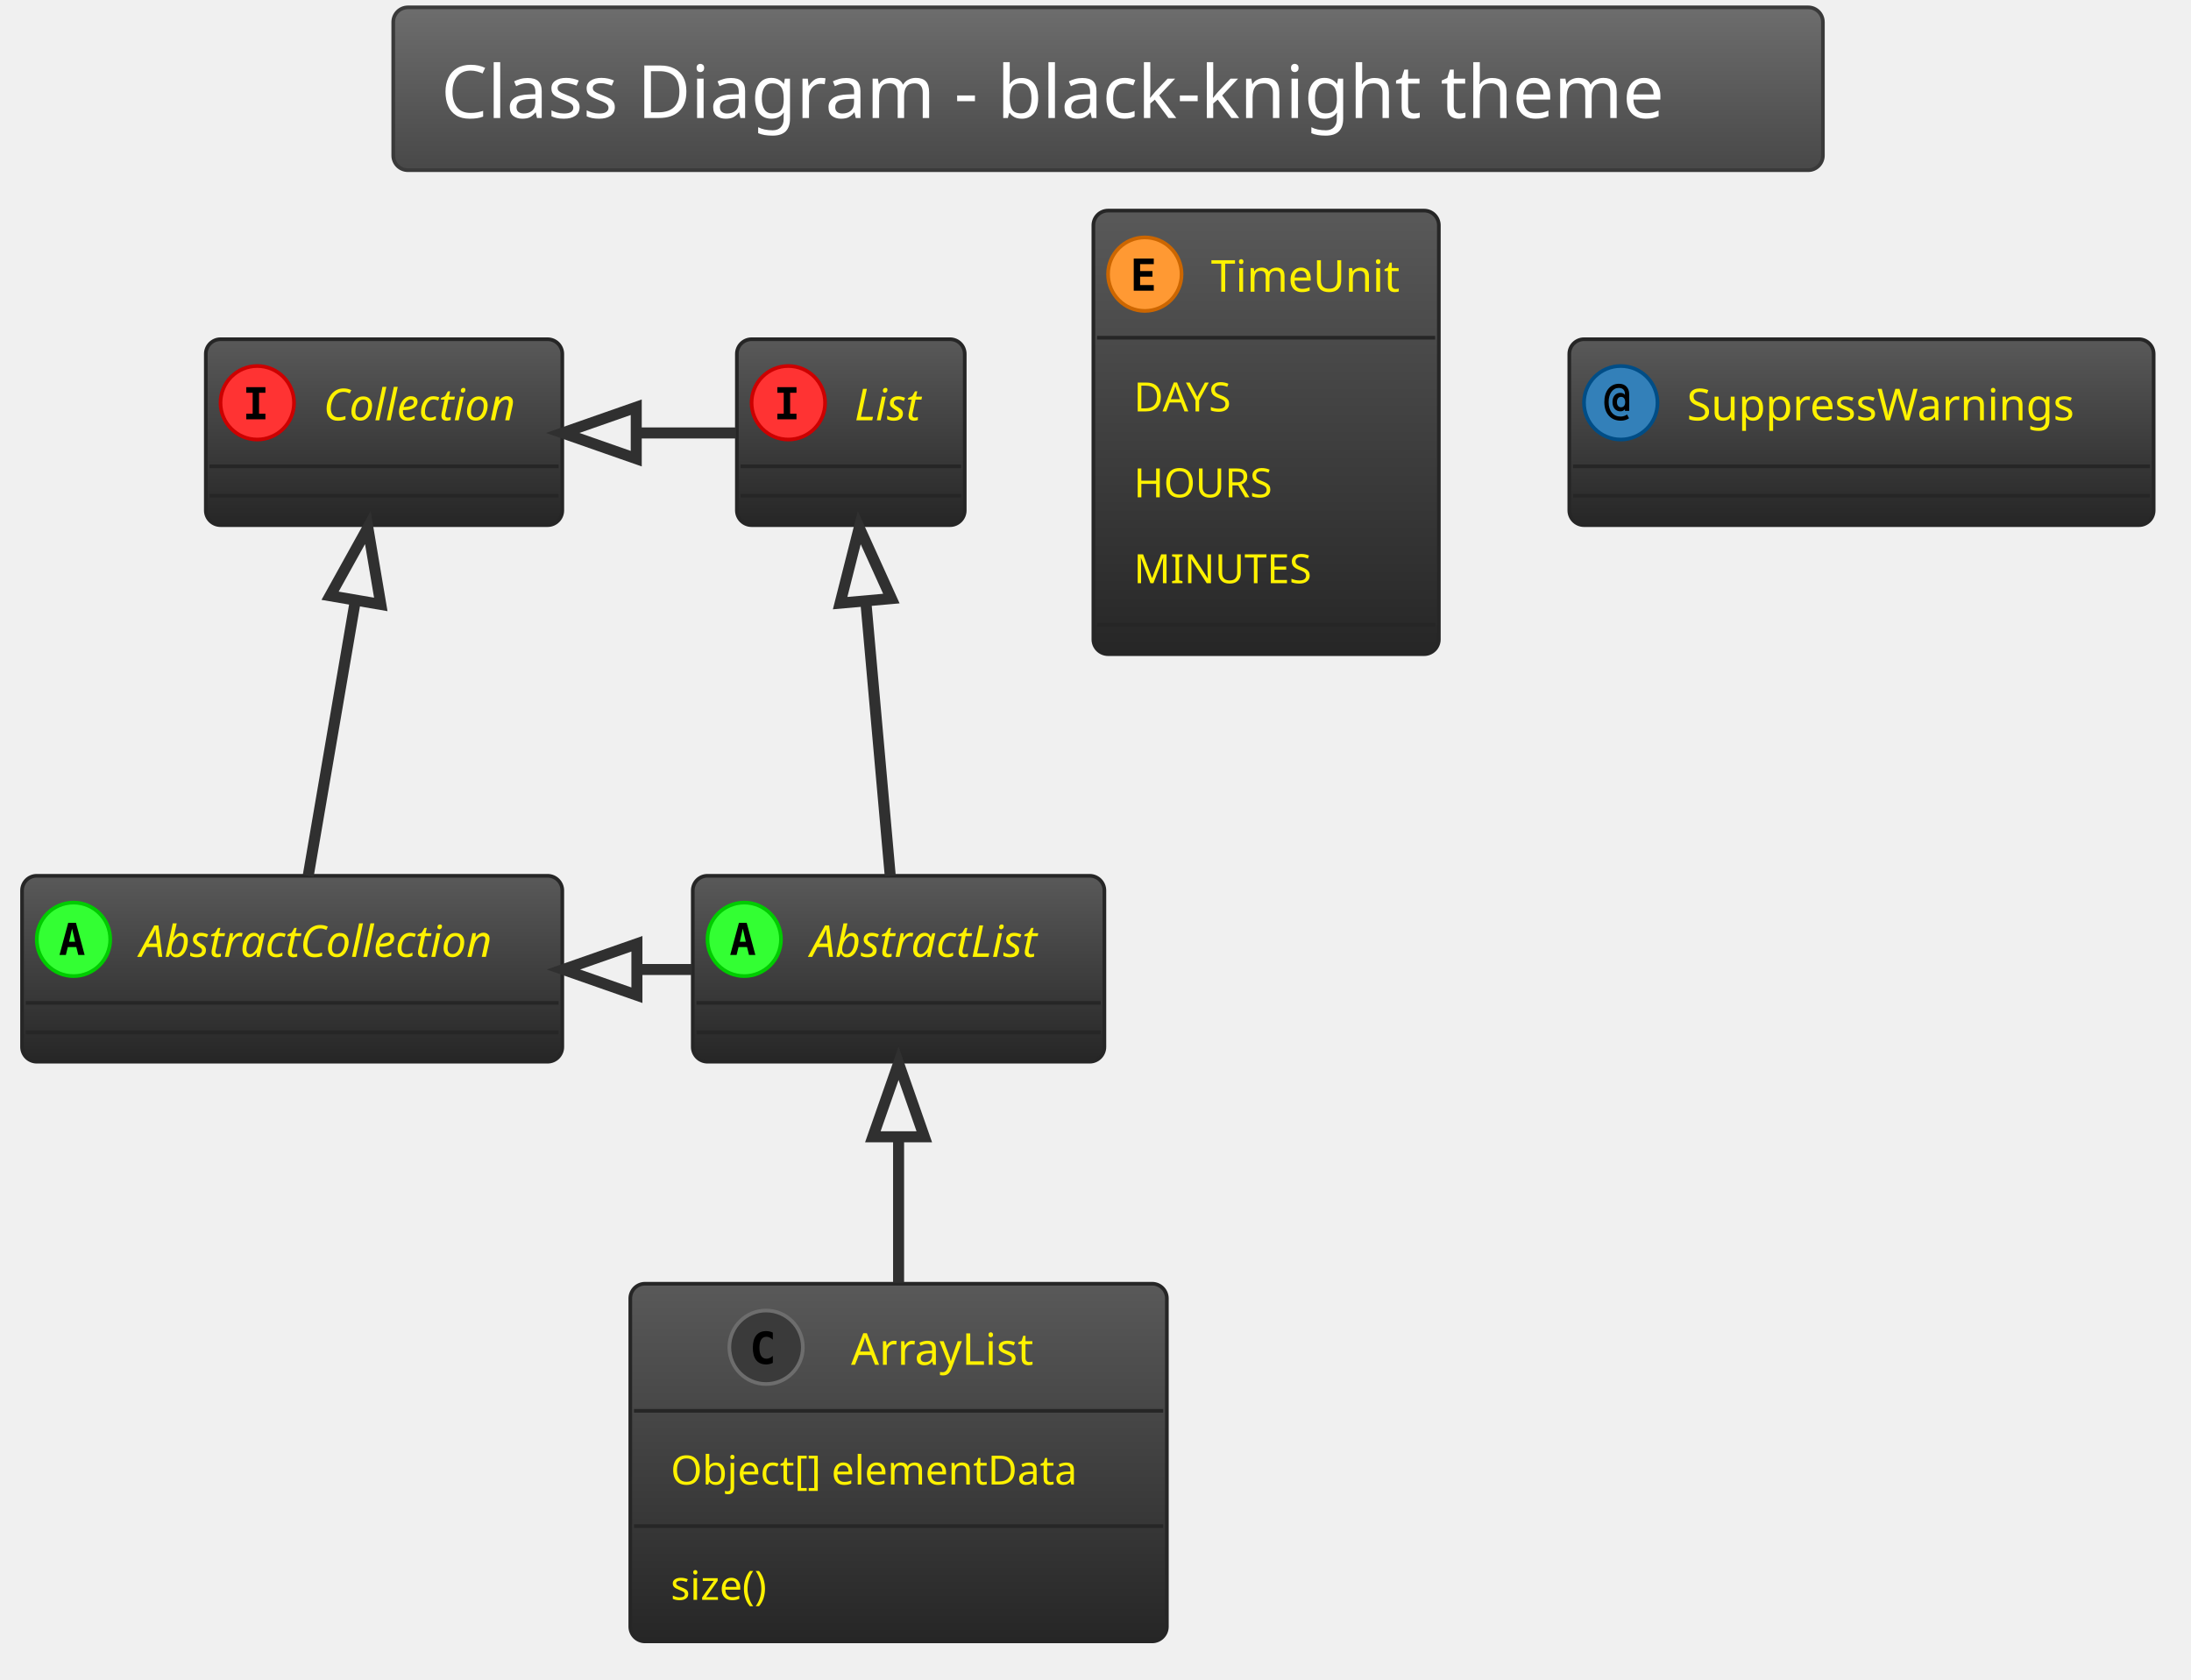
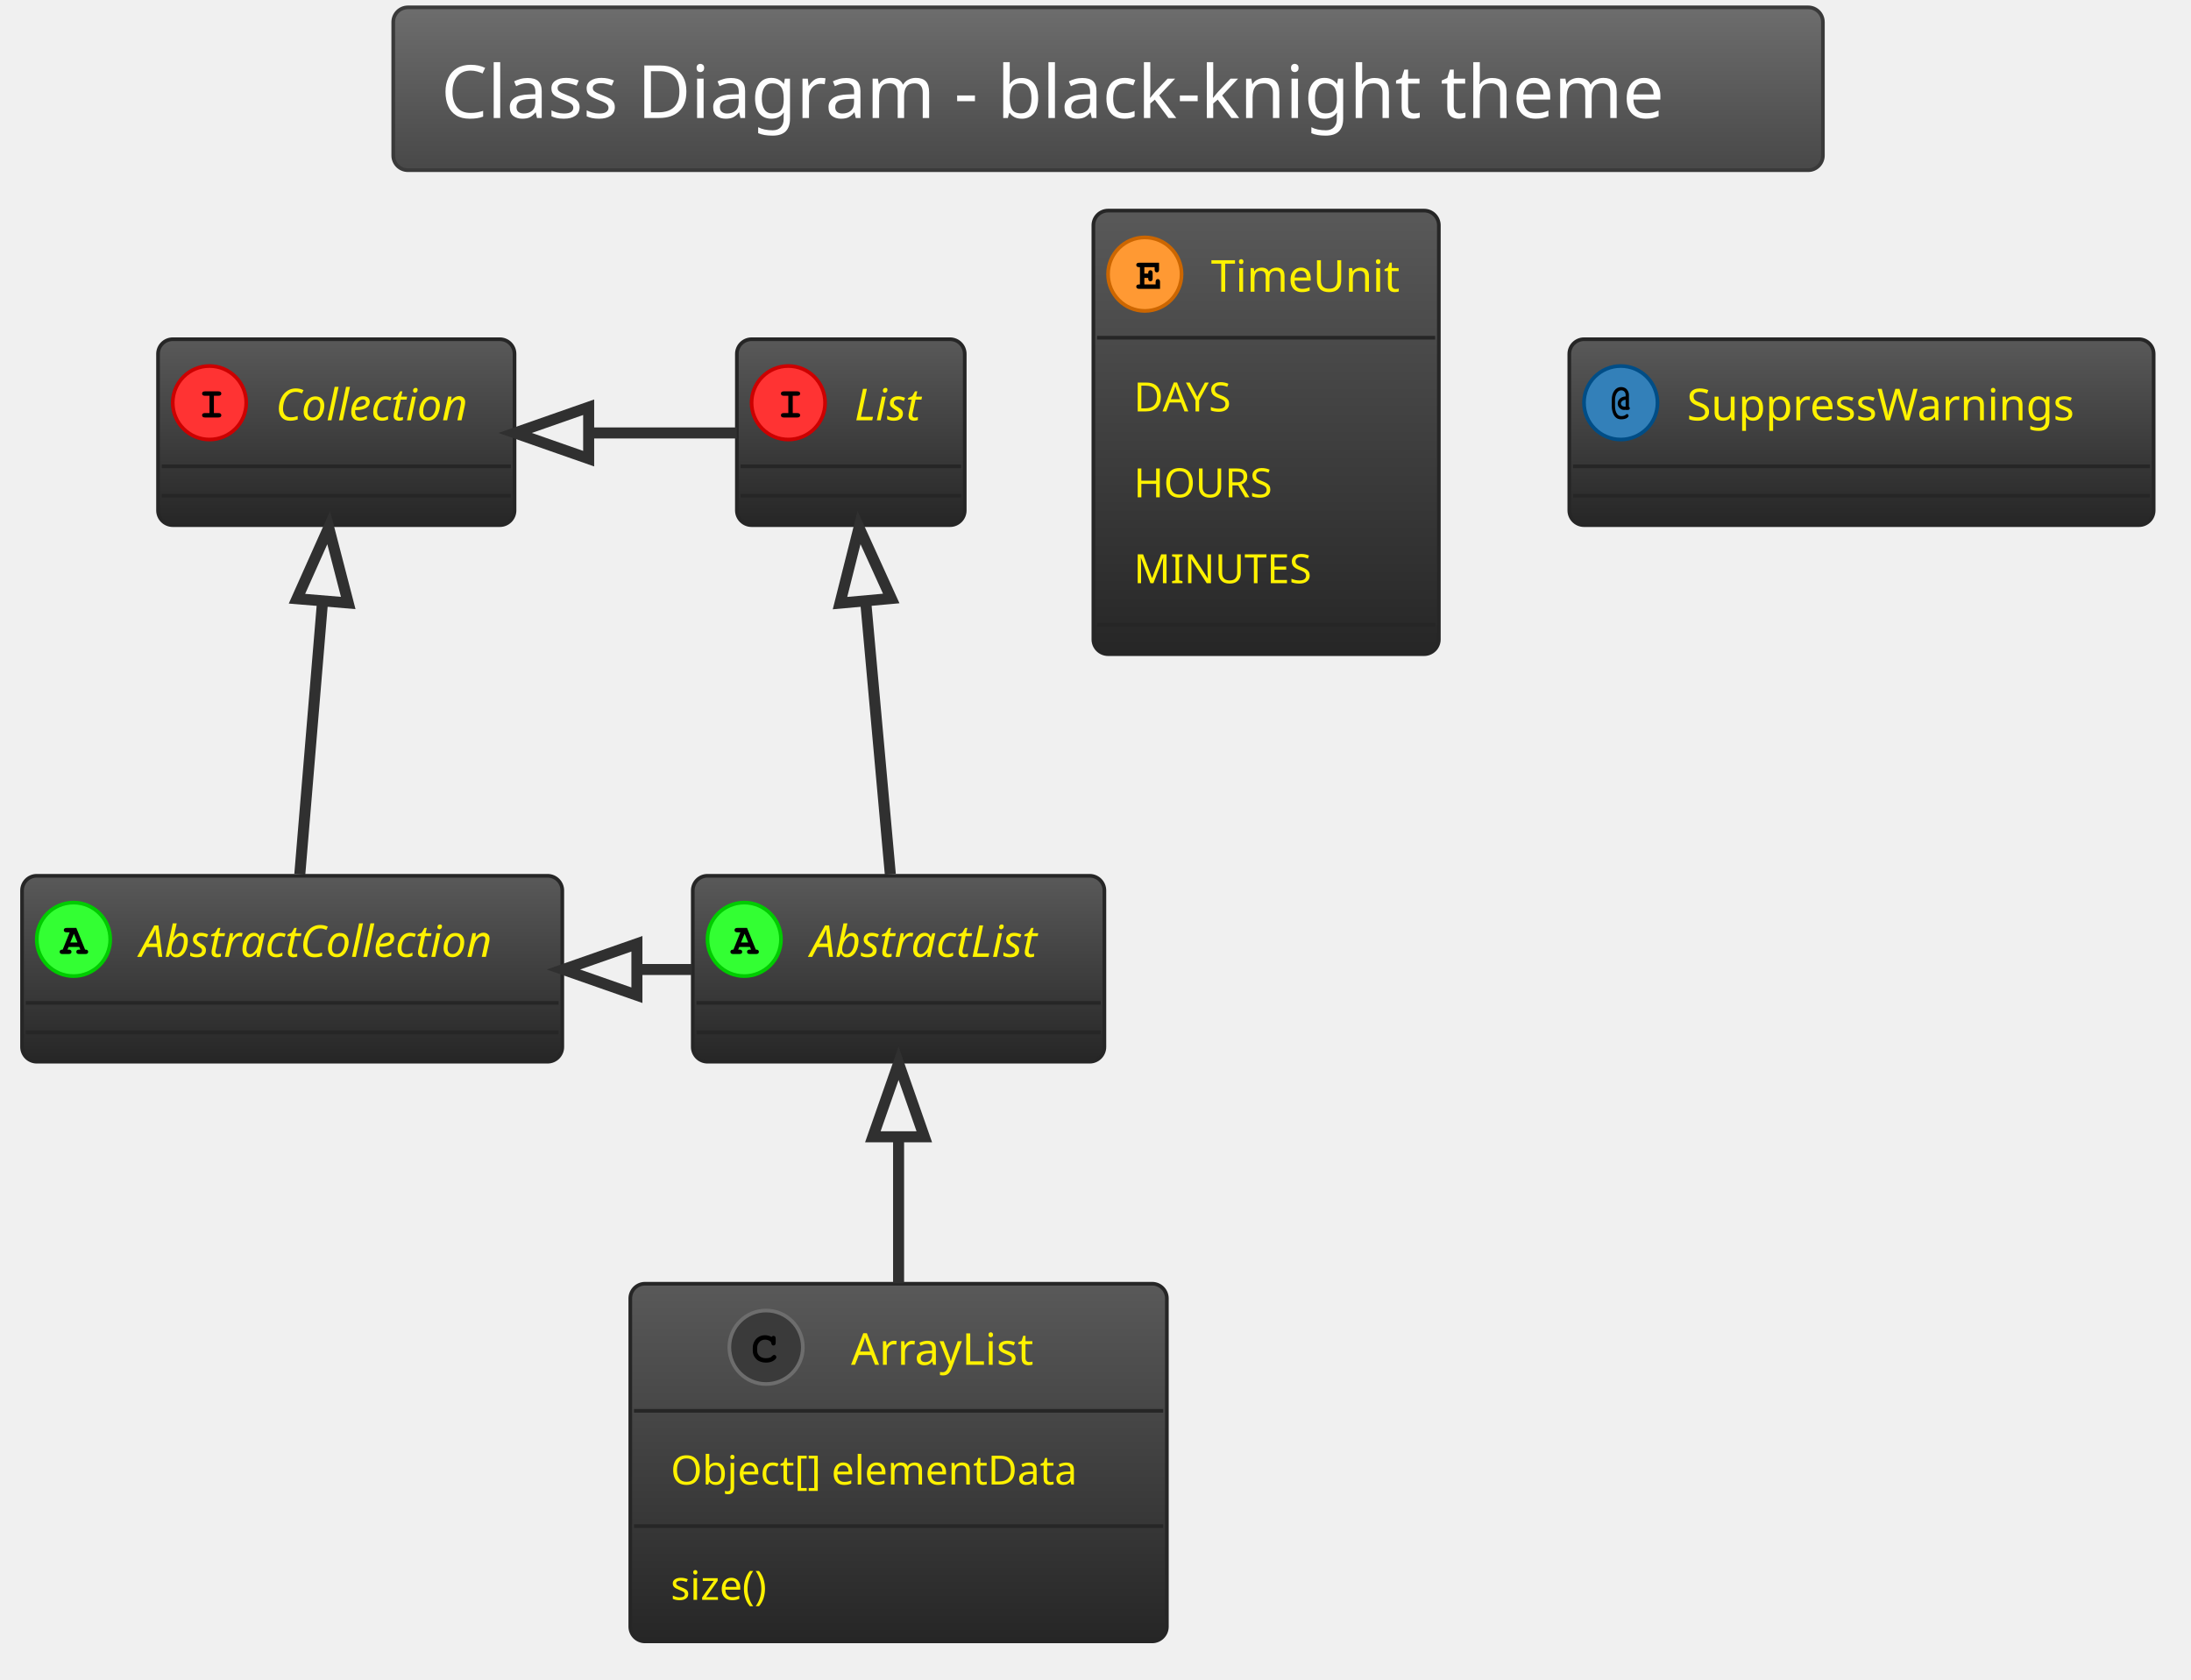
<svg xmlns="http://www.w3.org/2000/svg" contentScriptType="application/ecmascript" contentStyleType="text/css" height="476.042px" preserveAspectRatio="none" style="width:621px;height:476px;background:#000000;" version="1.1" viewBox="0 0 621 476" width="621.875px" zoomAndPan="magnify">
  <defs>
-     <linearGradient id="g13m2514x1o7cu0" x1="50%" x2="50%" y1="0%" y2="100%">
+     <linearGradient id="g5gope38fdtr60" x1="50%" x2="50%" y1="0%" y2="100%">
      <stop offset="0%" stop-color="#6D6D6D" />
      <stop offset="100%" stop-color="#484848" />
    </linearGradient>
-     <linearGradient id="g13m2514x1o7cu1" x1="50%" x2="50%" y1="0%" y2="100%">
+     <linearGradient id="g5gope38fdtr61" x1="50%" x2="50%" y1="0%" y2="100%">
      <stop offset="0%" stop-color="#595959" />
      <stop offset="100%" stop-color="#262626" />
    </linearGradient>
  </defs>
  <g>
-     <rect fill="url(#g13m2514x1o7cu0)" height="46.153" rx="4.167" ry="4.167" style="stroke: #3A3A3A; stroke-width: 1.042;" width="405.208" x="111.458" y="2.083" />
-     <text fill="#FFFFFF" font-family="Verdana" font-size="20.833" lengthAdjust="spacingAndGlyphs" textLength="378.125" x="125" y="33.445">Class Diagram - black-knight theme</text>
-     <rect fill="url(#g13m2514x1o7cu1)" height="52.692" id="AbstractList" rx="4.167" ry="4.167" style="stroke: #262626; stroke-width: 1.042;" width="116.667" x="196.354" y="248.236" />
+     <rect fill="url(#g5gope38fdtr60)" height="46.153" rx="4.167" ry="4.167" style="stroke: #3A3A3A; stroke-width: 1.042;" width="405.208" x="111.458" y="2.083" />
+     <text fill="#FEFEFE" font-family="Verdana" font-size="20.833" lengthAdjust="spacingAndGlyphs" textLength="378.125" x="125" y="33.445">Class Diagram - black-knight theme</text>
+     <rect fill="url(#g5gope38fdtr61)" height="52.692" id="AbstractList" rx="4.167" ry="4.167" style="stroke: #262626; stroke-width: 1.042;" width="116.667" x="196.354" y="248.236" />
    <ellipse cx="210.938" cy="266.249" fill="#33FF33" rx="10.417" ry="10.417" style="stroke: #00CC00; stroke-width: 1.042;" />
-     <path d="M210.531,263.205 L209.684,266.932 L211.393,266.932 L210.531,263.205 Z M209.44,261.561 L211.637,261.561 L214.095,270.676 L212.288,270.676 L211.735,268.43 L209.326,268.43 L208.773,270.676 L206.966,270.676 L209.44,261.561 Z " />
+     <path d="M212.565,268.397 L209.538,268.397 L209.228,269.162 L209.538,269.162 Q209.977,269.162 210.173,269.333 Q210.368,269.504 210.368,269.797 Q210.368,270.073 210.173,270.244 Q209.977,270.415 209.538,270.415 L207.845,270.415 Q207.389,270.415 207.202,270.244 Q207.015,270.073 207.015,269.781 Q207.015,269.504 207.218,269.325 Q207.422,269.146 207.878,269.162 L209.847,264.263 L209.033,264.263 Q208.577,264.263 208.382,264.092 Q208.187,263.921 208.187,263.644 Q208.187,263.351 208.382,263.18 Q208.577,263.01 209.033,263.01 L211.735,263.01 L214.225,269.162 Q214.665,269.162 214.795,269.26 Q215.088,269.455 215.088,269.797 Q215.088,270.073 214.893,270.244 Q214.697,270.415 214.258,270.415 L212.565,270.415 Q212.109,270.415 211.922,270.244 Q211.735,270.073 211.735,269.781 Q211.735,269.504 211.922,269.333 Q212.109,269.162 212.565,269.162 L212.874,269.162 L212.565,268.397 Z M212.06,267.144 L211.051,264.67 L210.026,267.144 L212.06,267.144 Z " />
    <text fill="#FFF200" font-family="Verdana" font-size="12.5" font-style="italic" lengthAdjust="spacingAndGlyphs" textLength="75" x="229.688" y="271.22">AbstractList</text>
    <line style="stroke: #262626; stroke-width: 1.042;" x1="197.396" x2="311.979" y1="284.261" y2="284.261" />
    <line style="stroke: #262626; stroke-width: 1.042;" x1="197.396" x2="311.979" y1="292.594" y2="292.594" />
-     <rect fill="url(#g13m2514x1o7cu1)" height="52.692" id="AbstractCollection" rx="4.167" ry="4.167" style="stroke: #262626; stroke-width: 1.042;" width="153.125" x="6.25" y="248.236" />
+     <rect fill="url(#g5gope38fdtr61)" height="52.692" id="AbstractCollection" rx="4.167" ry="4.167" style="stroke: #262626; stroke-width: 1.042;" width="153.125" x="6.25" y="248.236" />
    <ellipse cx="20.833" cy="266.249" fill="#33FF33" rx="10.417" ry="10.417" style="stroke: #00CC00; stroke-width: 1.042;" />
-     <path d="M20.426,263.205 L19.58,266.932 L21.289,266.932 L20.426,263.205 Z M19.336,261.561 L21.533,261.561 L23.991,270.676 L22.184,270.676 L21.631,268.43 L19.222,268.43 L18.669,270.676 L16.862,270.676 L19.336,261.561 Z " />
+     <path d="M22.461,268.397 L19.434,268.397 L19.124,269.162 L19.434,269.162 Q19.873,269.162 20.068,269.333 Q20.264,269.504 20.264,269.797 Q20.264,270.073 20.068,270.244 Q19.873,270.415 19.434,270.415 L17.741,270.415 Q17.285,270.415 17.098,270.244 Q16.911,270.073 16.911,269.781 Q16.911,269.504 17.114,269.325 Q17.318,269.146 17.773,269.162 L19.743,264.263 L18.929,264.263 Q18.473,264.263 18.278,264.092 Q18.083,263.921 18.083,263.644 Q18.083,263.351 18.278,263.18 Q18.473,263.01 18.929,263.01 L21.631,263.01 L24.121,269.162 Q24.561,269.162 24.691,269.26 Q24.984,269.455 24.984,269.797 Q24.984,270.073 24.788,270.244 Q24.593,270.415 24.154,270.415 L22.461,270.415 Q22.005,270.415 21.818,270.244 Q21.631,270.073 21.631,269.781 Q21.631,269.504 21.818,269.333 Q22.005,269.162 22.461,269.162 L22.77,269.162 L22.461,268.397 Z M21.956,267.144 L20.947,264.67 L19.922,267.144 L21.956,267.144 Z " />
    <text fill="#FFF200" font-family="Verdana" font-size="12.5" font-style="italic" lengthAdjust="spacingAndGlyphs" textLength="111.458" x="39.583" y="271.22">AbstractCollection</text>
    <line style="stroke: #262626; stroke-width: 1.042;" x1="7.292" x2="158.333" y1="284.261" y2="284.261" />
    <line style="stroke: #262626; stroke-width: 1.042;" x1="7.292" x2="158.333" y1="292.594" y2="292.594" />
-     <rect fill="url(#g13m2514x1o7cu1)" height="52.692" id="List" rx="4.167" ry="4.167" style="stroke: #262626; stroke-width: 1.042;" width="64.583" x="208.854" y="96.153" />
+     <rect fill="url(#g5gope38fdtr61)" height="52.692" id="List" rx="4.167" ry="4.167" style="stroke: #262626; stroke-width: 1.042;" width="64.583" x="208.854" y="96.153" />
    <ellipse cx="223.438" cy="114.165" fill="#FF3333" rx="10.417" ry="10.417" style="stroke: #CC0000; stroke-width: 1.042;" />
-     <path d="M220.329,111.333 L220.329,109.738 L225.749,109.738 L225.749,111.333 L223.942,111.333 L223.942,117.258 L225.749,117.258 L225.749,118.853 L220.329,118.853 L220.329,117.258 L222.135,117.258 L222.135,111.333 L220.329,111.333 Z " />
+     <path d="M224.691,112.18 L224.691,117.079 L225.96,117.079 Q226.4,117.079 226.595,117.25 Q226.79,117.421 226.79,117.713 Q226.79,117.99 226.595,118.161 Q226.4,118.332 225.96,118.332 L222.168,118.332 Q221.728,118.332 221.533,118.161 Q221.338,117.99 221.338,117.697 Q221.338,117.421 221.533,117.25 Q221.728,117.079 222.168,117.079 L223.438,117.079 L223.438,112.18 L222.168,112.18 Q221.728,112.18 221.533,112.009 Q221.338,111.838 221.338,111.561 Q221.338,111.268 221.533,111.097 Q221.728,110.926 222.168,110.926 L225.96,110.926 Q226.4,110.926 226.595,111.097 Q226.79,111.268 226.79,111.561 Q226.79,111.838 226.595,112.009 Q226.4,112.18 225.96,112.18 L224.691,112.18 Z " />
    <text fill="#FFF200" font-family="Verdana" font-size="12.5" font-style="italic" lengthAdjust="spacingAndGlyphs" textLength="22.917" x="242.188" y="119.137">List</text>
    <line style="stroke: #262626; stroke-width: 1.042;" x1="209.896" x2="272.396" y1="132.178" y2="132.178" />
    <line style="stroke: #262626; stroke-width: 1.042;" x1="209.896" x2="272.396" y1="140.511" y2="140.511" />
-     <rect fill="url(#g13m2514x1o7cu1)" height="52.692" id="Collection" rx="4.167" ry="4.167" style="stroke: #262626; stroke-width: 1.042;" width="101.042" x="58.333" y="96.153" />
-     <ellipse cx="72.917" cy="114.165" fill="#FF3333" rx="10.417" ry="10.417" style="stroke: #CC0000; stroke-width: 1.042;" />
-     <path d="M69.808,111.333 L69.808,109.738 L75.228,109.738 L75.228,111.333 L73.421,111.333 L73.421,117.258 L75.228,117.258 L75.228,118.853 L69.808,118.853 L69.808,117.258 L71.615,117.258 L71.615,111.333 L69.808,111.333 Z " />
-     <text fill="#FFF200" font-family="Verdana" font-size="12.5" font-style="italic" lengthAdjust="spacingAndGlyphs" textLength="59.375" x="91.667" y="119.137">Collection</text>
-     <line style="stroke: #262626; stroke-width: 1.042;" x1="59.375" x2="158.333" y1="132.178" y2="132.178" />
-     <line style="stroke: #262626; stroke-width: 1.042;" x1="59.375" x2="158.333" y1="140.511" y2="140.511" />
-     <rect fill="url(#g13m2514x1o7cu1)" height="101.376" id="ArrayList" rx="4.167" ry="4.167" style="stroke: #262626; stroke-width: 1.042;" width="152.083" x="178.646" y="363.861" />
+     <rect fill="url(#g5gope38fdtr61)" height="52.692" id="Collection" rx="4.167" ry="4.167" style="stroke: #262626; stroke-width: 1.042;" width="101.042" x="44.792" y="96.153" />
+     <ellipse cx="59.375" cy="114.165" fill="#FF3333" rx="10.417" ry="10.417" style="stroke: #CC0000; stroke-width: 1.042;" />
+     <path d="M60.628,112.18 L60.628,117.079 L61.898,117.079 Q62.337,117.079 62.533,117.25 Q62.728,117.421 62.728,117.713 Q62.728,117.99 62.533,118.161 Q62.337,118.332 61.898,118.332 L58.105,118.332 Q57.666,118.332 57.471,118.161 Q57.275,117.99 57.275,117.697 Q57.275,117.421 57.471,117.25 Q57.666,117.079 58.105,117.079 L59.375,117.079 L59.375,112.18 L58.105,112.18 Q57.666,112.18 57.471,112.009 Q57.275,111.838 57.275,111.561 Q57.275,111.268 57.471,111.097 Q57.666,110.926 58.105,110.926 L61.898,110.926 Q62.337,110.926 62.533,111.097 Q62.728,111.268 62.728,111.561 Q62.728,111.838 62.533,112.009 Q62.337,112.18 61.898,112.18 L60.628,112.18 Z " />
+     <text fill="#FFF200" font-family="Verdana" font-size="12.5" font-style="italic" lengthAdjust="spacingAndGlyphs" textLength="59.375" x="78.125" y="119.137">Collection</text>
+     <line style="stroke: #262626; stroke-width: 1.042;" x1="45.833" x2="144.792" y1="132.178" y2="132.178" />
+     <line style="stroke: #262626; stroke-width: 1.042;" x1="45.833" x2="144.792" y1="140.511" y2="140.511" />
+     <rect fill="url(#g5gope38fdtr61)" height="101.376" id="ArrayList" rx="4.167" ry="4.167" style="stroke: #262626; stroke-width: 1.042;" width="152.083" x="178.646" y="363.861" />
    <ellipse cx="217.135" cy="381.874" fill="#3A3A3A" rx="10.417" ry="10.417" style="stroke: #6D6D6D; stroke-width: 1.042;" />
-     <path d="M219.04,386.301 Q218.617,386.512 218.144,386.626 Q217.673,386.74 217.168,386.74 Q215.312,386.74 214.336,385.536 Q213.376,384.315 213.376,382.02 Q213.376,379.709 214.336,378.504 Q215.312,377.284 217.168,377.284 Q217.673,377.284 218.144,377.398 Q218.633,377.495 219.04,377.723 L219.04,379.725 Q218.584,379.302 218.144,379.107 Q217.705,378.895 217.249,378.895 Q216.256,378.895 215.752,379.693 Q215.247,380.474 215.247,382.02 Q215.247,383.55 215.752,384.331 Q216.256,385.113 217.249,385.113 Q217.705,385.113 218.144,384.917 Q218.584,384.722 219.04,384.299 L219.04,386.301 Z " />
+     <path d="M218.682,378.96 Q218.796,378.797 218.934,378.716 Q219.072,378.635 219.235,378.635 Q219.512,378.635 219.683,378.83 Q219.853,379.025 219.853,379.465 L219.853,380.539 Q219.853,380.978 219.683,381.174 Q219.512,381.369 219.235,381.369 Q218.975,381.369 218.828,381.223 Q218.682,381.092 218.6,380.702 Q218.568,380.441 218.438,380.311 Q218.177,380.034 217.73,379.872 Q217.282,379.709 216.826,379.709 Q216.273,379.709 215.801,379.953 Q215.329,380.197 214.971,380.742 Q214.613,381.288 214.613,382.053 L214.613,382.866 Q214.613,383.762 215.272,384.364 Q215.931,384.966 217.087,384.966 Q217.786,384.966 218.275,384.787 Q218.551,384.673 218.861,384.348 Q219.056,384.152 219.17,384.095 Q219.284,384.038 219.414,384.038 Q219.674,384.038 219.862,384.226 Q220.049,384.413 220.049,384.673 Q220.049,384.933 219.788,385.226 Q219.414,385.65 218.828,385.894 Q218.047,386.219 217.103,386.219 Q215.98,386.219 215.101,385.764 Q214.369,385.406 213.864,384.608 Q213.359,383.81 213.359,382.883 L213.359,382.036 Q213.359,381.06 213.815,380.213 Q214.271,379.367 215.077,378.911 Q215.882,378.456 216.777,378.456 Q217.331,378.456 217.803,378.578 Q218.275,378.7 218.682,378.96 Z " />
    <text fill="#FFF200" font-family="Verdana" font-size="12.5" lengthAdjust="spacingAndGlyphs" textLength="57.292" x="241.198" y="386.845">ArrayList</text>
    <line style="stroke: #262626; stroke-width: 1.042;" x1="179.688" x2="329.688" y1="399.886" y2="399.886" />
    <text fill="#FFF200" font-family="Verdana" font-size="11.458" lengthAdjust="spacingAndGlyphs" textLength="129.167" x="190.104" y="420.781">Object[] elementData</text>
    <line style="stroke: #262626; stroke-width: 1.042;" x1="179.688" x2="329.688" y1="432.562" y2="432.562" />
    <text fill="#FFF200" font-family="Verdana" font-size="11.458" lengthAdjust="spacingAndGlyphs" textLength="33.333" x="190.104" y="453.457">size()</text>
-     <rect fill="url(#g13m2514x1o7cu1)" height="125.719" id="TimeUnit" rx="4.167" ry="4.167" style="stroke: #262626; stroke-width: 1.042;" width="97.917" x="309.896" y="59.694" />
+     <rect fill="url(#g5gope38fdtr61)" height="125.719" id="TimeUnit" rx="4.167" ry="4.167" style="stroke: #262626; stroke-width: 1.042;" width="97.917" x="309.896" y="59.694" />
    <ellipse cx="324.479" cy="77.707" fill="#FF9933" rx="10.417" ry="10.417" style="stroke: #CC6600; stroke-width: 1.042;" />
-     <path d="M327.018,82.394 L321.338,82.394 L321.338,73.28 L327.018,73.28 L327.018,74.875 L323.144,74.875 L323.144,76.828 L326.644,76.828 L326.644,78.423 L323.144,78.423 L323.144,80.799 L327.018,80.799 L327.018,82.394 Z " />
+     <path d="M324.349,78.781 L324.349,80.62 L327.539,80.62 L327.539,79.937 Q327.539,79.497 327.71,79.302 Q327.881,79.107 328.158,79.107 Q328.434,79.107 328.613,79.302 Q328.792,79.497 328.792,79.937 L328.792,81.874 L322.9,81.874 Q322.445,81.874 322.249,81.703 Q322.054,81.532 322.054,81.239 Q322.054,80.962 322.249,80.791 Q322.445,80.62 322.9,80.62 L323.096,80.62 L323.096,75.721 L322.9,75.721 Q322.445,75.721 322.249,75.55 Q322.054,75.379 322.054,75.103 Q322.054,74.81 322.249,74.639 Q322.445,74.468 322.9,74.468 L328.516,74.468 L328.516,76.372 Q328.516,76.828 328.345,77.015 Q328.174,77.202 327.881,77.202 Q327.604,77.202 327.433,77.015 Q327.262,76.828 327.262,76.372 L327.262,75.721 L324.349,75.721 L324.349,77.528 L325.44,77.528 Q325.44,77.04 325.537,76.909 Q325.716,76.6 326.074,76.6 Q326.351,76.6 326.522,76.796 Q326.693,76.991 326.693,77.447 L326.693,78.879 Q326.693,79.286 326.595,79.432 Q326.4,79.725 326.074,79.725 Q325.716,79.725 325.537,79.416 Q325.44,79.286 325.44,78.781 L324.349,78.781 Z " />
    <text fill="#FFF200" font-family="Verdana" font-size="12.5" lengthAdjust="spacingAndGlyphs" textLength="56.25" x="343.229" y="82.678">TimeUnit</text>
    <line style="stroke: #262626; stroke-width: 1.042;" x1="310.938" x2="406.771" y1="95.719" y2="95.719" />
    <text fill="#FFF200" font-family="Verdana" font-size="11.458" lengthAdjust="spacingAndGlyphs" textLength="33.333" x="321.354" y="116.614">DAYS</text>
    <text fill="#FFF200" font-family="Verdana" font-size="11.458" lengthAdjust="spacingAndGlyphs" textLength="42.708" x="321.354" y="140.957">HOURS</text>
    <text fill="#FFF200" font-family="Verdana" font-size="11.458" lengthAdjust="spacingAndGlyphs" textLength="54.167" x="321.354" y="165.299">MINUTES</text>
    <line style="stroke: #262626; stroke-width: 1.042;" x1="310.938" x2="406.771" y1="177.08" y2="177.08" />
-     <rect fill="url(#g13m2514x1o7cu1)" height="52.692" id="SuppressWarnings" rx="4.167" ry="4.167" style="stroke: #262626; stroke-width: 1.042;" width="165.625" x="444.792" y="96.153" />
+     <rect fill="url(#g5gope38fdtr61)" height="52.692" id="SuppressWarnings" rx="4.167" ry="4.167" style="stroke: #262626; stroke-width: 1.042;" width="165.625" x="444.792" y="96.153" />
    <ellipse cx="459.375" cy="114.165" fill="#3380B9" rx="10.417" ry="10.417" style="stroke: #004D86; stroke-width: 1.042;" />
-     <path d="M460.628,113.97 Q460.628,113.27 460.319,112.879 Q460.01,112.489 459.456,112.489 Q458.919,112.489 458.61,112.879 Q458.301,113.27 458.301,113.97 Q458.301,114.653 458.61,115.044 Q458.919,115.435 459.456,115.435 Q460.01,115.435 460.319,115.044 Q460.628,114.653 460.628,113.97 Z M461.768,116.46 L460.563,116.46 L460.563,115.972 Q460.335,116.281 460.01,116.444 Q459.7,116.59 459.261,116.59 Q458.268,116.59 457.65,115.874 Q457.031,115.142 457.031,113.97 Q457.031,112.782 457.634,112.066 Q458.252,111.35 459.261,111.35 Q459.7,111.35 460.026,111.496 Q460.352,111.642 460.563,111.935 L460.563,111.691 Q460.563,110.861 460.107,110.406 Q459.652,109.95 458.822,109.95 Q457.552,109.95 456.738,111.073 Q455.941,112.18 455.941,113.97 Q455.941,115.842 456.868,116.965 Q457.796,118.072 459.342,118.072 Q459.831,118.072 460.286,117.925 Q460.742,117.778 461.165,117.486 L461.719,118.56 Q461.231,118.902 460.644,119.064 Q460.059,119.243 459.408,119.243 Q457.259,119.243 455.99,117.811 Q454.72,116.395 454.72,113.97 Q454.72,111.61 455.859,110.194 Q457.015,108.778 458.887,108.778 Q460.221,108.778 460.986,109.575 Q461.768,110.373 461.768,111.773 L461.768,116.46 Z " />
+     <path d="M460.759,112.359 L460.759,111.968 Q460.759,111.366 460.409,111 Q460.059,110.633 459.505,110.633 Q459.066,110.633 458.683,110.926 Q458.301,111.219 458.106,111.675 Q457.747,112.489 457.747,113.286 L457.747,115.142 Q457.747,116.558 458.382,117.388 Q458.805,117.941 459.538,117.941 Q459.945,117.941 460.278,117.835 Q460.612,117.73 460.791,117.543 Q460.97,117.355 461.133,117.355 Q461.328,117.355 461.458,117.494 Q461.589,117.632 461.589,117.844 Q461.589,118.137 461.182,118.43 Q460.563,118.853 459.505,118.853 Q458.708,118.853 458.171,118.478 Q457.503,118.006 457.17,117.079 Q456.836,116.151 456.836,115.24 L456.836,113.221 Q456.836,111.756 457.56,110.731 Q458.284,109.706 459.489,109.706 Q460.026,109.706 460.514,109.933 Q461.003,110.161 461.344,110.723 Q461.686,111.284 461.686,111.968 L461.686,115.305 Q461.947,115.435 461.947,115.712 Q461.947,115.923 461.8,116.061 Q461.654,116.2 461.312,116.2 L460.759,116.2 L460.759,116.151 Q460.466,116.2 460.335,116.2 Q459.603,116.2 459.058,115.654 Q458.512,115.109 458.512,114.377 Q458.512,113.596 459.115,113.01 Q459.717,112.424 460.759,112.359 Z M460.759,113.303 Q460.107,113.368 459.766,113.677 Q459.424,113.986 459.424,114.393 Q459.424,114.735 459.709,114.995 Q459.993,115.256 460.466,115.256 Q460.547,115.256 460.759,115.24 L460.759,113.303 Z " />
    <text fill="#FFF200" font-family="Verdana" font-size="12.5" lengthAdjust="spacingAndGlyphs" textLength="123.958" x="478.125" y="119.137">SuppressWarnings</text>
    <line style="stroke: #262626; stroke-width: 1.042;" x1="445.833" x2="609.375" y1="132.178" y2="132.178" />
    <line style="stroke: #262626; stroke-width: 1.042;" x1="445.833" x2="609.375" y1="140.511" y2="140.511" />
-     <path d="M245.397,170.458 C247.682,196.123 250.414,226.804 252.322,248.227 " fill="none" id="List&lt;-AbstractList" style="stroke: #303030; stroke-width: 3.125;" />
-     <polygon fill="none" points="238.12,170.952,243.536,149.555,252.646,169.659,238.12,170.952" style="stroke: #303030; stroke-width: 3.125;" />
-     <path d="M100.679,170.458 C96.284,196.123 91.031,226.804 87.362,248.227 " fill="none" id="Collection&lt;-AbstractCollection" style="stroke: #303030; stroke-width: 3.125;" />
-     <polygon fill="none" points="93.555,168.858,104.258,149.555,107.929,171.32,93.555,168.858" style="stroke: #303030; stroke-width: 3.125;" />
-     <path d="M180.602,122.715 C189.939,122.715 199.277,122.715 208.614,122.715 " fill="none" id="Collection&lt;-List" style="stroke: #303030; stroke-width: 3.125;" />
-     <polygon fill="none" points="180.33,130.007,159.497,122.715,180.33,115.424,180.33,130.007" style="stroke: #303030; stroke-width: 3.125;" />
-     <path d="M180.711,274.799 C185.826,274.799 190.94,274.799 196.054,274.799 " fill="none" id="AbstractCollection&lt;-AbstractList" style="stroke: #303030; stroke-width: 3.125;" />
+     <path d="M245.381,170.667 C247.678,196.118 250.431,226.614 252.345,247.806 " fill="none" id="List&lt;-AbstractList" style="stroke: #303030; stroke-width: 3.125;" />
+     <polygon fill="none" points="238.084,170.947,243.474,149.542,252.609,169.636,238.084,170.947" style="stroke: #303030; stroke-width: 3.125;" />
+     <path d="M91.403,170.667 C89.282,196.118 86.741,226.614 84.975,247.806 " fill="none" id="Collection&lt;-AbstractCollection" style="stroke: #303030; stroke-width: 3.125;" />
+     <polygon fill="none" points="84.167,169.699,93.164,149.542,98.7,170.91,84.167,169.699" style="stroke: #303030; stroke-width: 3.125;" />
+     <path d="M167.11,122.715 C181.012,122.715 194.913,122.715 208.816,122.715 " fill="none" id="Collection&lt;-List" style="stroke: #303030; stroke-width: 3.125;" />
+     <polygon fill="none" points="166.846,130.007,146.012,122.715,166.846,115.424,166.846,130.007" style="stroke: #303030; stroke-width: 3.125;" />
+     <path d="M180.712,274.799 C185.826,274.799 190.94,274.799 196.054,274.799 " fill="none" id="AbstractCollection&lt;-AbstractList" style="stroke: #303030; stroke-width: 3.125;" />
    <polygon fill="none" points="180.52,282.09,159.686,274.799,180.52,267.507,180.52,282.09" style="stroke: #303030; stroke-width: 3.125;" />
-     <path d="M254.688,322.249 C254.688,335.564 254.688,350.092 254.688,363.593 " fill="none" id="AbstractList&lt;-ArrayList" style="stroke: #303030; stroke-width: 3.125;" />
-     <polygon fill="none" points="247.396,322.215,254.688,301.382,261.979,322.215,247.396,322.215" style="stroke: #303030; stroke-width: 3.125;" />
+     <path d="M254.688,322.235 C254.688,335.579 254.688,350.183 254.688,363.714 " fill="none" id="AbstractList&lt;-ArrayList" style="stroke: #303030; stroke-width: 3.125;" />
+     <polygon fill="none" points="247.396,322.214,254.688,301.381,261.979,322.214,247.396,322.214" style="stroke: #303030; stroke-width: 3.125;" />
  </g>
</svg>
